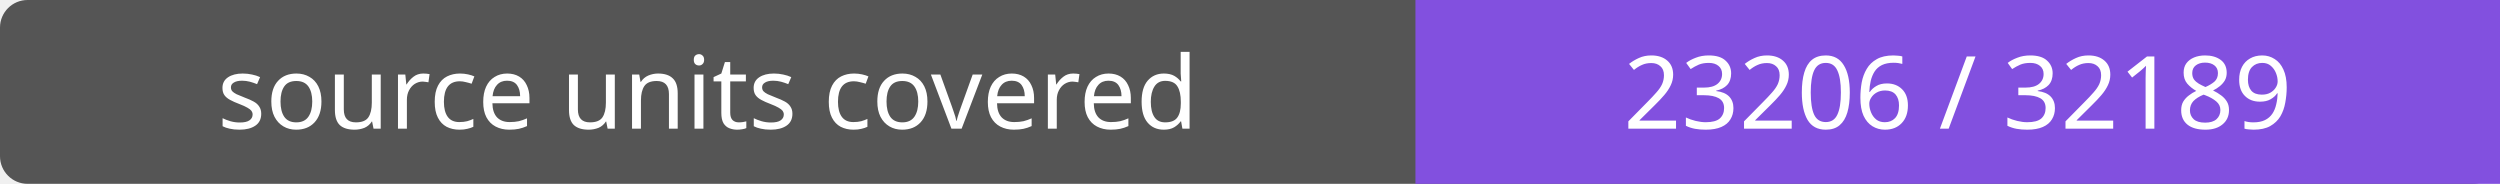
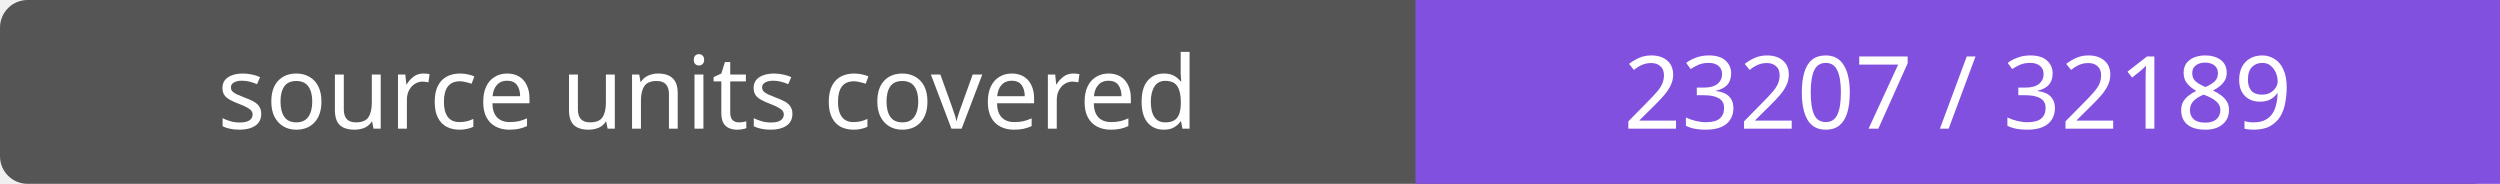
- <svg xmlns="http://www.w3.org/2000/svg" width="272" height="20" role="img" aria-label="source units covered: 23206 / 32189">
+ <svg xmlns="http://www.w3.org/2000/svg" width="272" height="20" role="img" aria-label="source units covered: 23207 / 32189">
  <rect width="272" height="20" rx="3" fill="#555" />
  <path fill="#8250df" d="M154 0h118v20H154z" />
  <g fill="#fff" text-anchor="middle" font-family="Verdana,sans-serif" font-size="11">
    <text x="77.0" y="14">source units covered</text>
-     <text x="213.0" y="14">23206 / 32189</text>
+     <text x="213.0" y="14">23207 / 32189</text>
  </g>
</svg>
